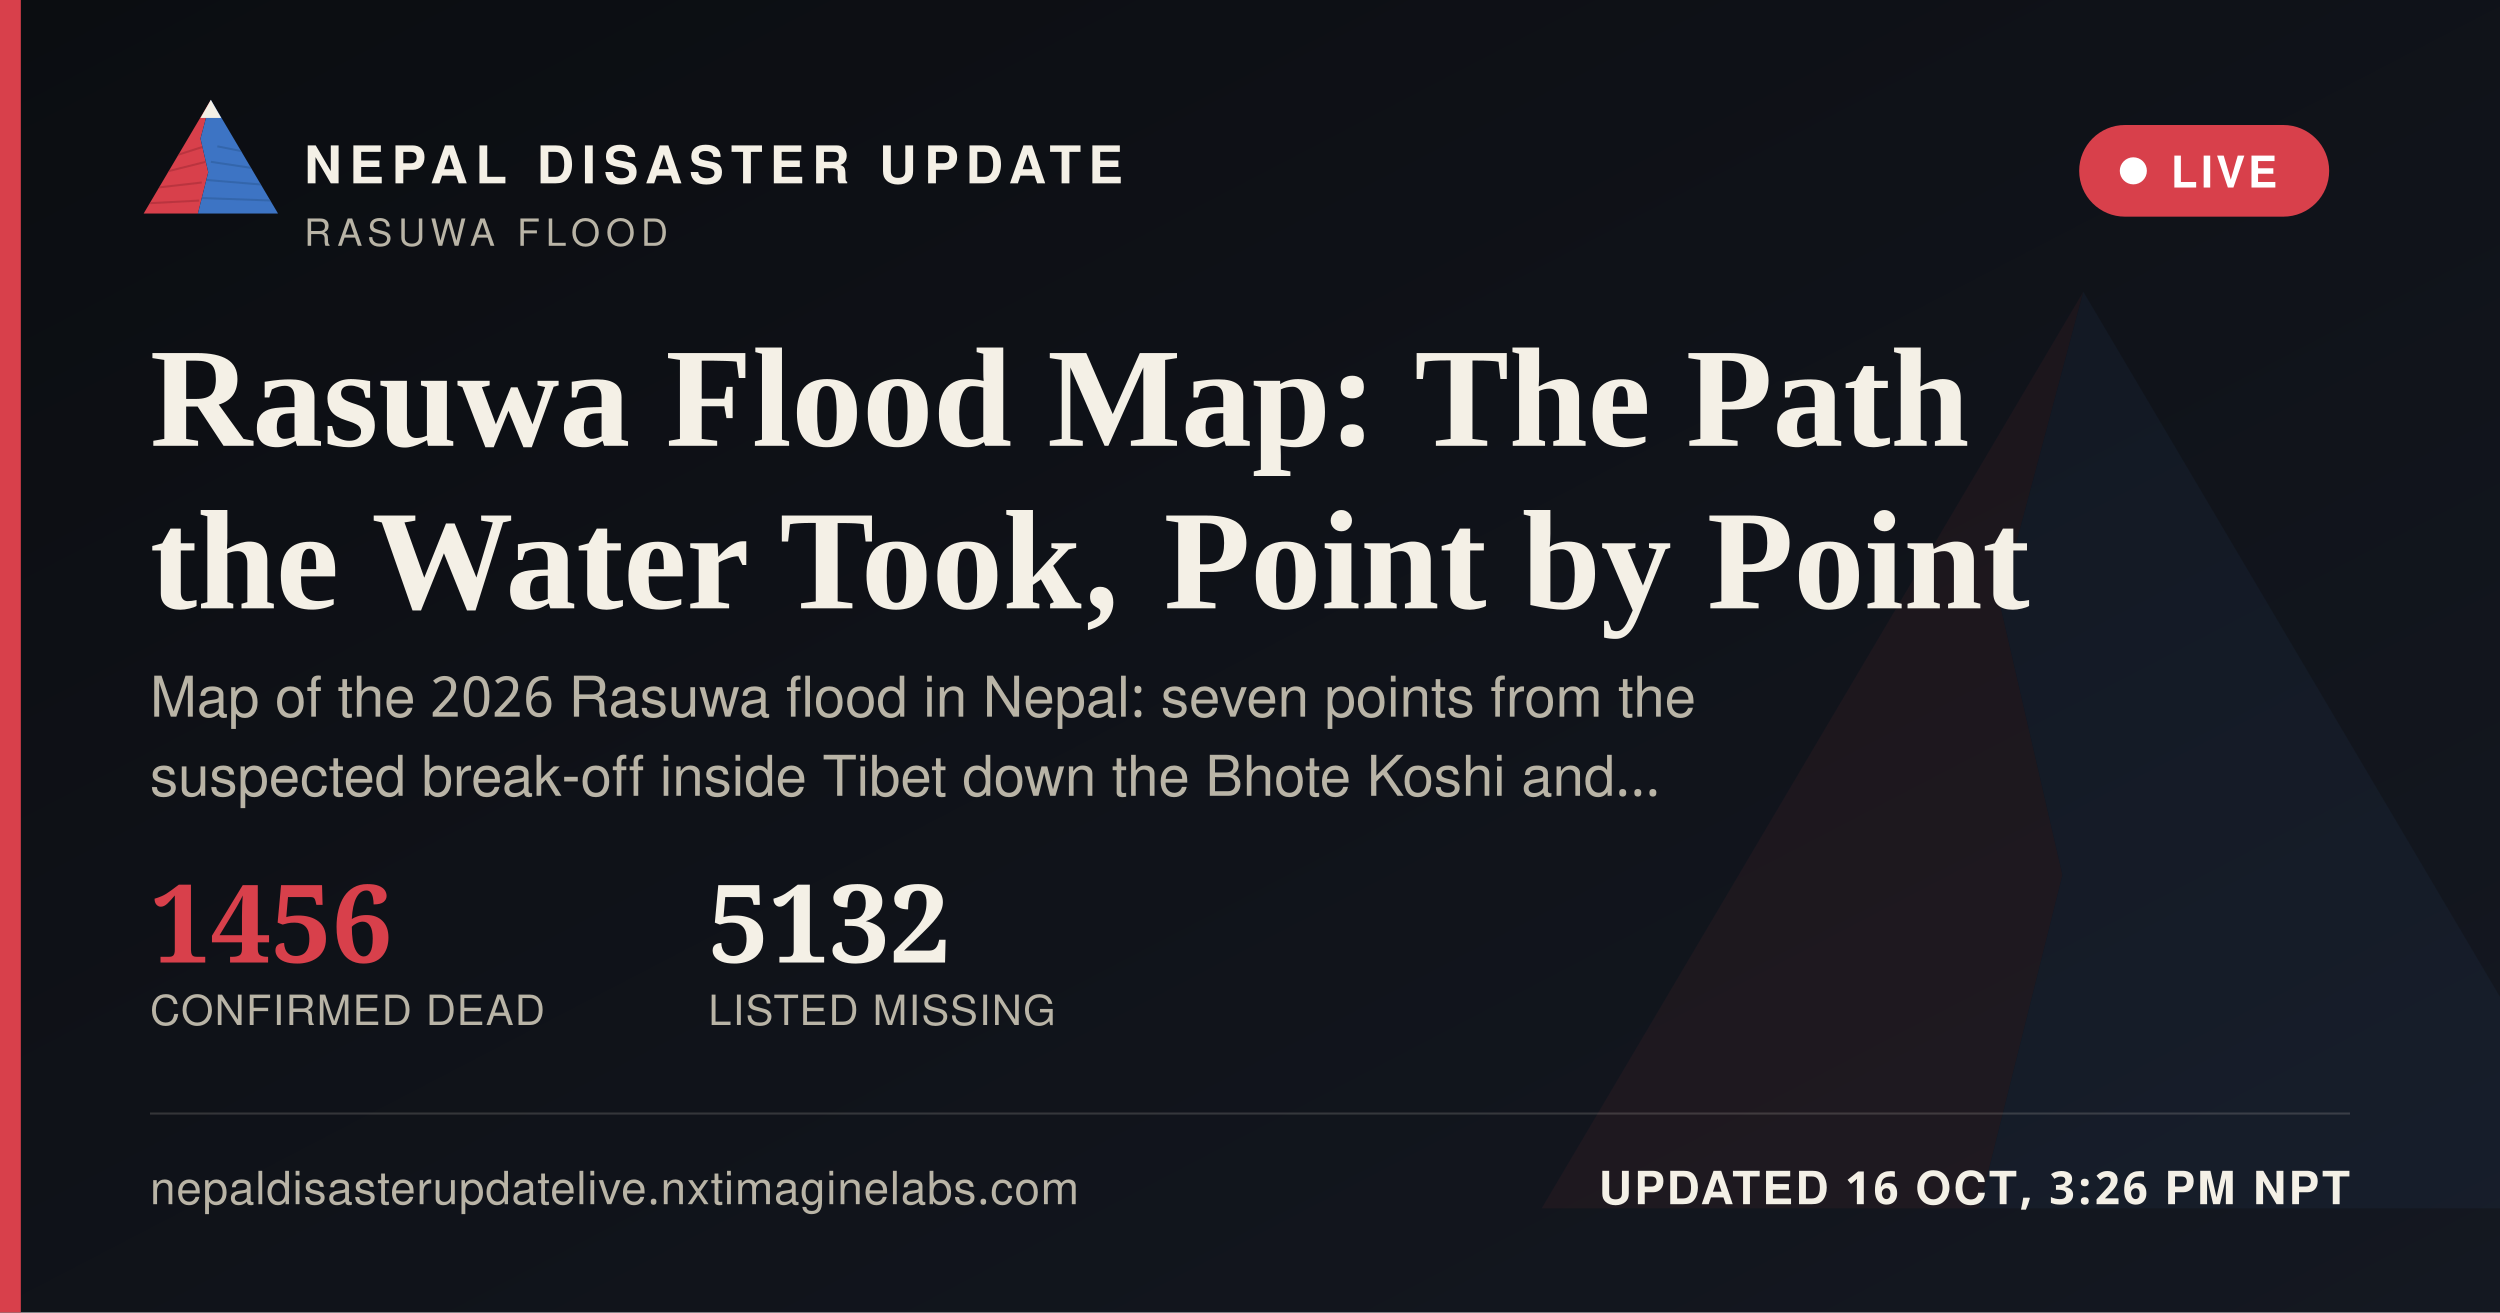
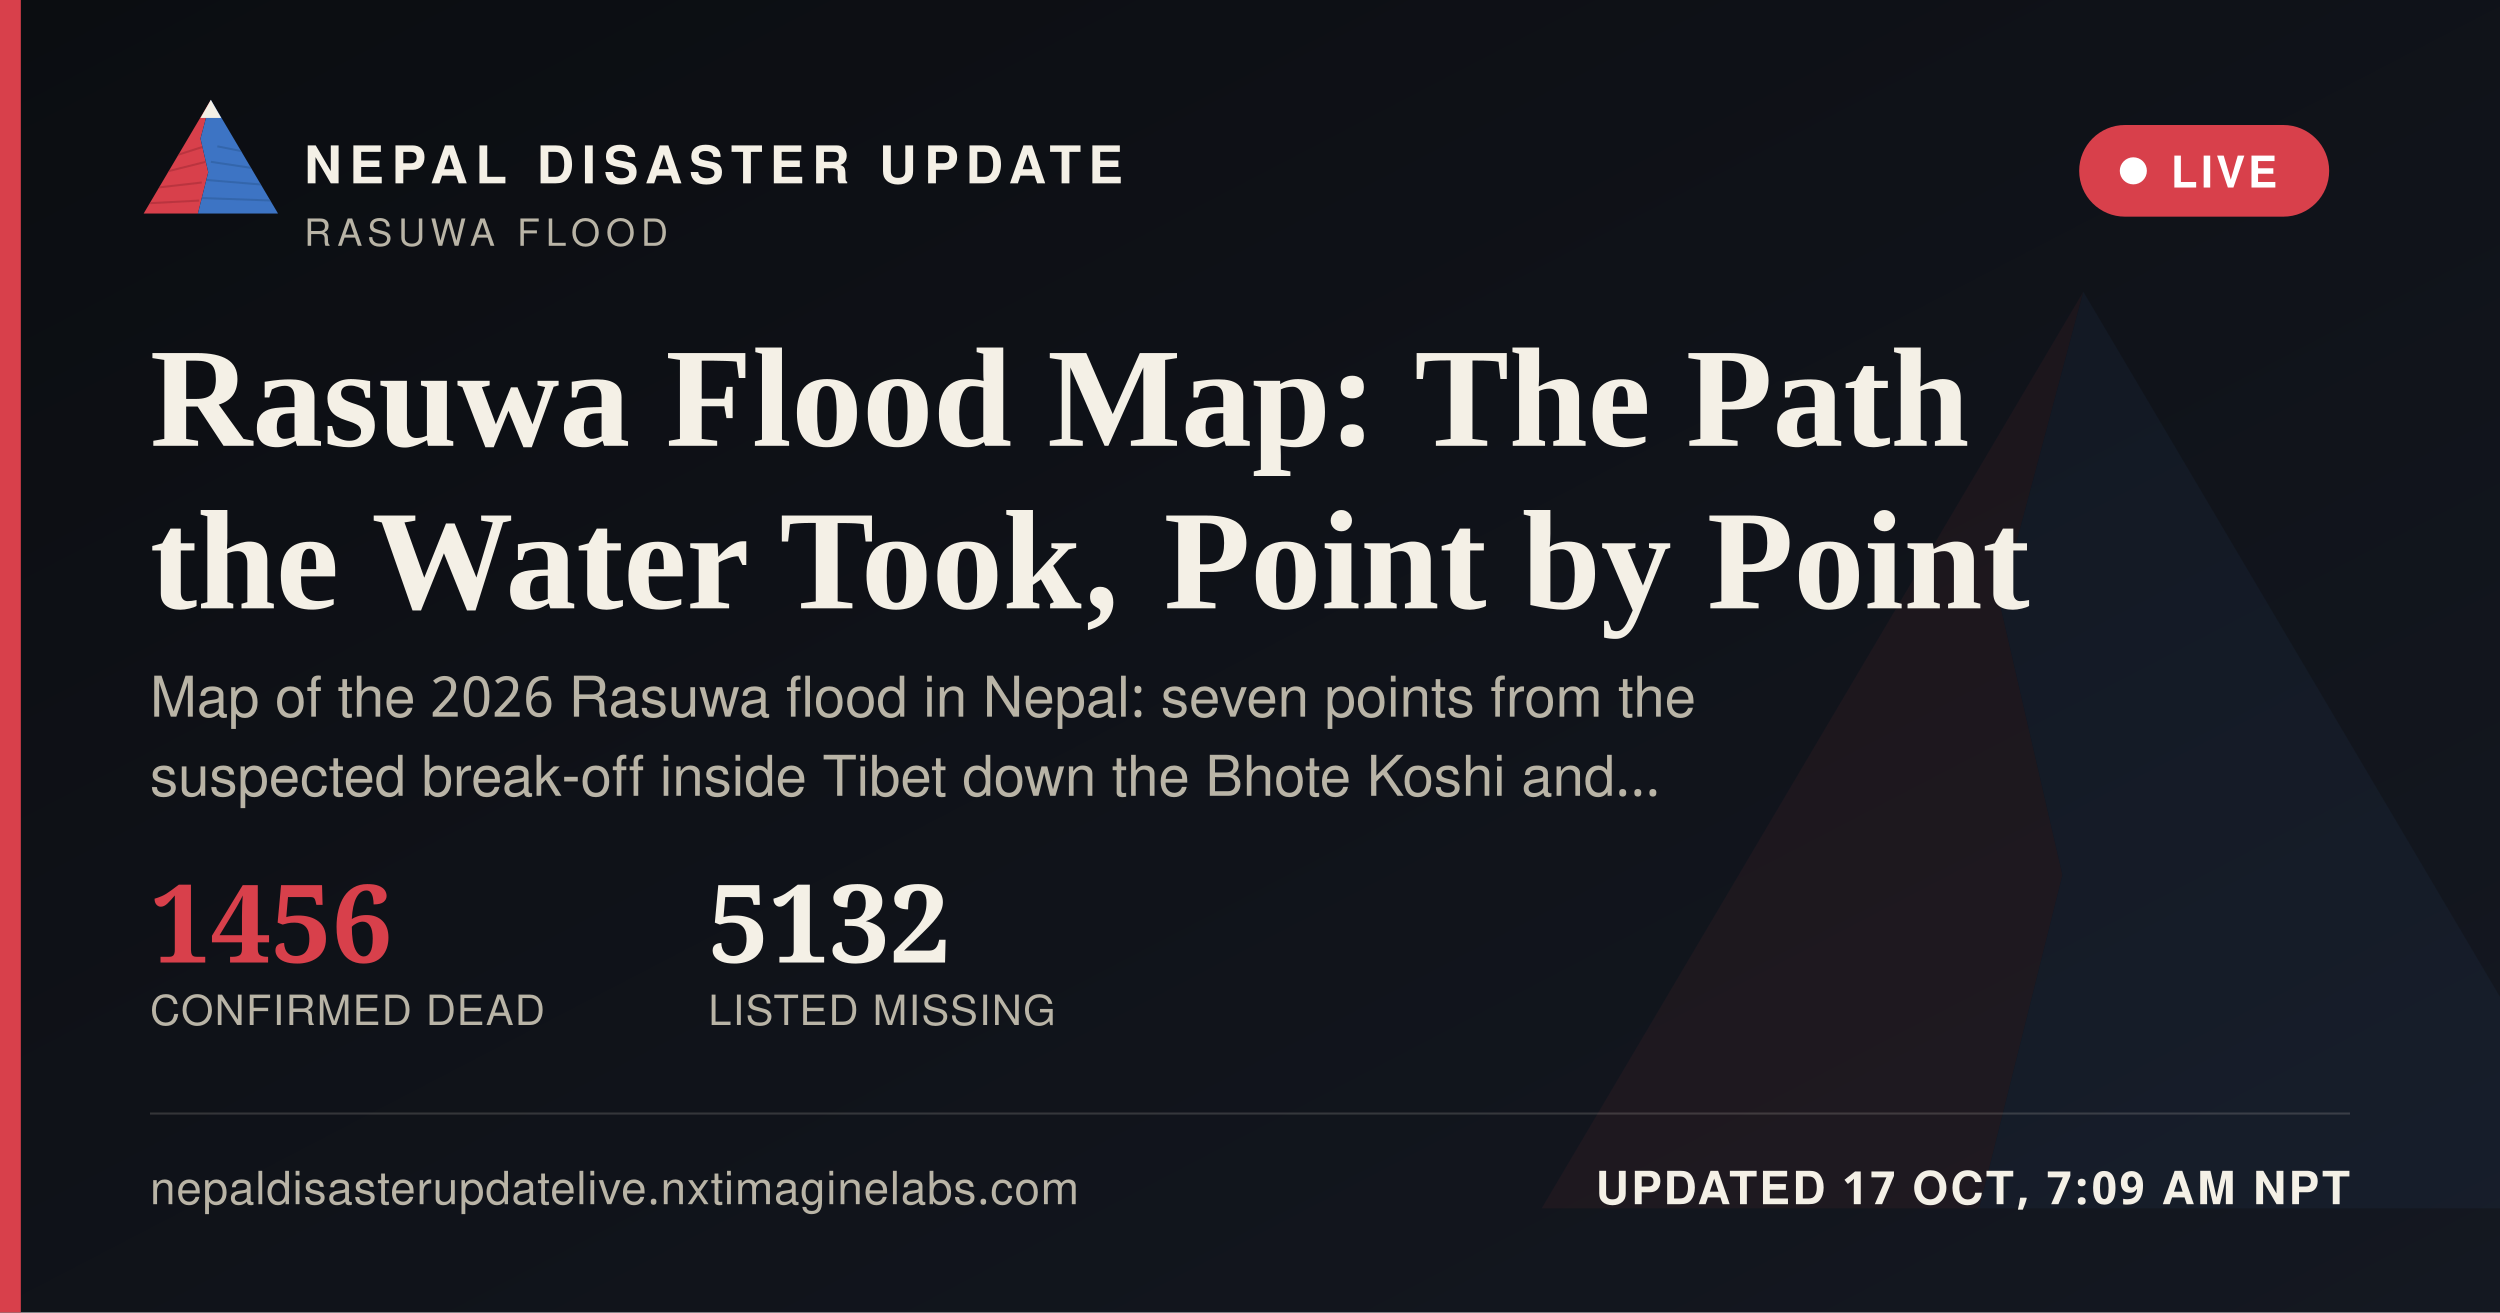
<svg xmlns="http://www.w3.org/2000/svg" width="1200" height="630" viewBox="0 0 1200 630">
  <defs>
    <linearGradient id="ogbg" x1="0" y1="0" x2="1" y2="1">
      <stop offset="0" stop-color="#0B0D11" />
      <stop offset="1" stop-color="#141821" />
    </linearGradient>
  </defs>
  <rect width="1200" height="630" fill="url(#ogbg)" />
  <g transform="translate(700,60) scale(5)" opacity="0.06">
    <polygon points="60,16 52,46 58,72 50,104 8,104" fill="#D8404B" />
    <polygon points="60,16 112,104 50,104 58,72 52,46" fill="#3D74C4" />
  </g>
  <rect x="0" y="0" width="10" height="630" fill="#D8404B" />
  <g transform="translate(64,38) scale(0.62)">
    <g>
      <defs>
        <clipPath id="ogLc">
          <polygon points="60,16 52,46 58,72 50,104 8,104" />
        </clipPath>
        <clipPath id="ogRc">
          <polygon points="60,16 112,104 50,104 58,72 52,46" />
        </clipPath>
      </defs>
      <polygon points="60,16 52,46 58,72 50,104 8,104" fill="#D8404B" />
      <g clip-path="url(#ogLc)" stroke="#A32A34" stroke-width="1.6" fill="none" opacity="0.55">
        <path d="M30,60 L55,52" />
        <path d="M24,72 L56,64" />
        <path d="M18,84 L53,80" />
        <path d="M13,96 L51,94" />
      </g>
      <polygon points="60,16 112,104 50,104 58,72 52,46" fill="#3D74C4" />
      <g clip-path="url(#ogRc)" stroke="#2A5793" stroke-width="1.6" fill="none" opacity="0.5">
        <path d="M65,52 L95,58" />
        <path d="M60,64 L100,70" />
        <path d="M56,78 L104,82" />
        <path d="M52,92 L108,94" />
      </g>
      <polygon points="60,16 52,30 68,30" fill="#F4F0E6" />
    </g>
  </g>
  <text x="146" y="88" font-family="'Public Sans', 'Noto Sans Devanagari', 'Helvetica Neue', Helvetica, Arial, sans-serif" font-size="25" font-weight="800" letter-spacing="3.6" fill="#F4F0E6">NEPAL DISASTER UPDATE</text>
  <text x="146" y="118" font-family="'Public Sans', 'Noto Sans Devanagari', 'Helvetica Neue', Helvetica, Arial, sans-serif" font-size="18" letter-spacing="2.8" fill="#B9B4A6">RASUWA FLOOD</text>
  <g>
    <rect x="998" y="60" width="120" height="44" rx="22" fill="#D8404B" stroke="none" />
    <circle cx="1024" cy="82" r="6.5" fill="#FFFFFF" />
    <text x="1042" y="90" font-family="'Public Sans', 'Noto Sans Devanagari', 'Helvetica Neue', Helvetica, Arial, sans-serif" font-size="21" font-weight="700" letter-spacing="1.6" fill="#FFFFFF">LIVE</text>
  </g>
  <text x="72" y="214" font-family="Newsreader, 'Noto Serif Devanagari', Georgia, 'Times New Roman', serif" font-size="68" font-weight="600" fill="#F4F0E6">Rasuwa Flood Map: The Path</text>
  <text x="72" y="292" font-family="Newsreader, 'Noto Serif Devanagari', Georgia, 'Times New Roman', serif" font-size="68" font-weight="600" fill="#F4F0E6">the Water Took, Point by Point</text>
  <text x="72" y="344" font-family="'Public Sans', 'Noto Sans Devanagari', 'Helvetica Neue', Helvetica, Arial, sans-serif" font-size="27" fill="#B9B4A6">Map of the 2026 Rasuwa flood in Nepal: seven points from the</text>
  <text x="72" y="382" font-family="'Public Sans', 'Noto Sans Devanagari', 'Helvetica Neue', Helvetica, Arial, sans-serif" font-size="27" fill="#B9B4A6">suspected break-off inside Tibet down the Bhote Koshi and…</text>
  <g transform="translate(72,462)">
    <text x="0" y="0" font-family="Newsreader, 'Noto Serif Devanagari', Georgia, 'Times New Roman', serif" font-size="52" font-weight="600" fill="#D8404B">1456</text>
    <text x="0" y="30" font-family="'Public Sans', 'Noto Sans Devanagari', 'Helvetica Neue', Helvetica, Arial, sans-serif" font-size="20" letter-spacing="0.6" fill="#B9B4A6">CONFIRMED DEAD</text>
    <text x="268" y="0" font-family="Newsreader, 'Noto Serif Devanagari', Georgia, 'Times New Roman', serif" font-size="52" font-weight="600" fill="#F4F0E6">5132</text>
    <text x="268" y="30" font-family="'Public Sans', 'Noto Sans Devanagari', 'Helvetica Neue', Helvetica, Arial, sans-serif" font-size="20" letter-spacing="0.6" fill="#B9B4A6">LISTED MISSING</text>
  </g>
  <rect x="72" y="534" width="1056" height="1" fill="rgba(244,240,230,0.16)" />
  <text x="72" y="578" font-family="'Public Sans', 'Noto Sans Devanagari', 'Helvetica Neue', Helvetica, Arial, sans-serif" font-size="22" fill="#B9B4A6" letter-spacing="0.4">nepaldisasterupdatelive.nxtimaginelabs.com</text>
-   <text x="1128" y="578" text-anchor="end" font-family="'Public Sans', 'Noto Sans Devanagari', 'Helvetica Neue', Helvetica, Arial, sans-serif" font-size="22" font-weight="700" letter-spacing="1.2" fill="#F4F0E6">UPDATED 16 OCT, 3:26 PM NPT</text>
+   <text x="1128" y="578" text-anchor="end" font-family="'Public Sans', 'Noto Sans Devanagari', 'Helvetica Neue', Helvetica, Arial, sans-serif" font-size="22" font-weight="700" letter-spacing="1.2" fill="#F4F0E6">UPDATED 17 OCT, 7:09 AM NPT</text>
</svg>
